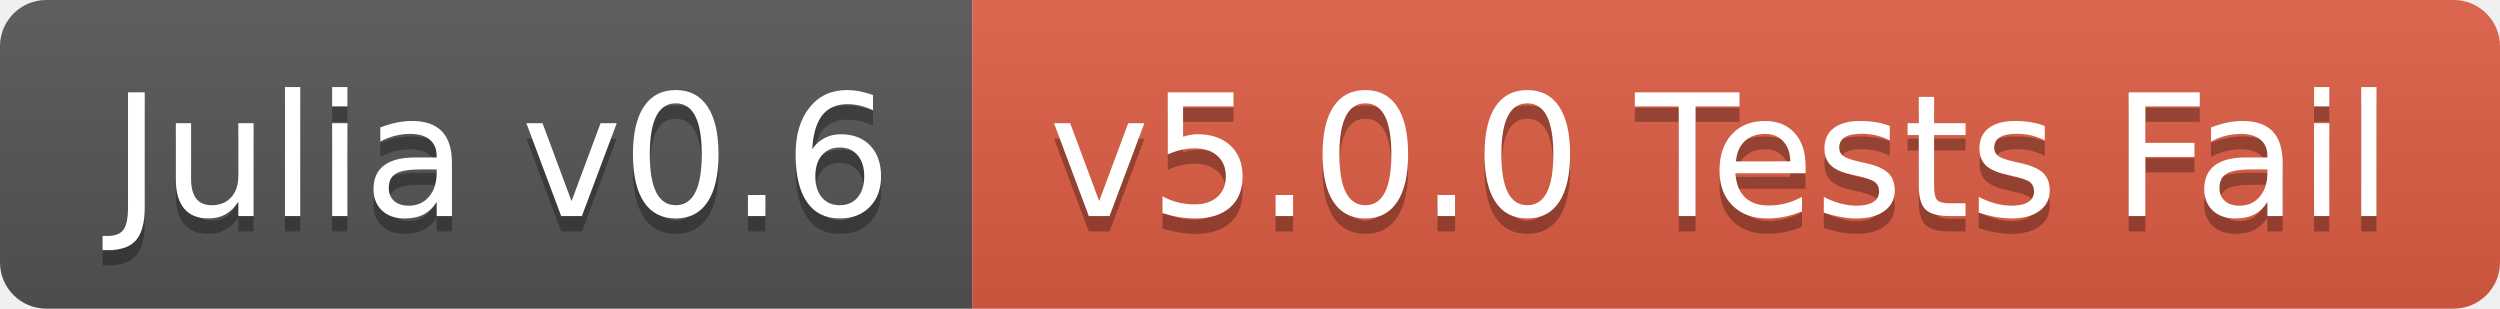
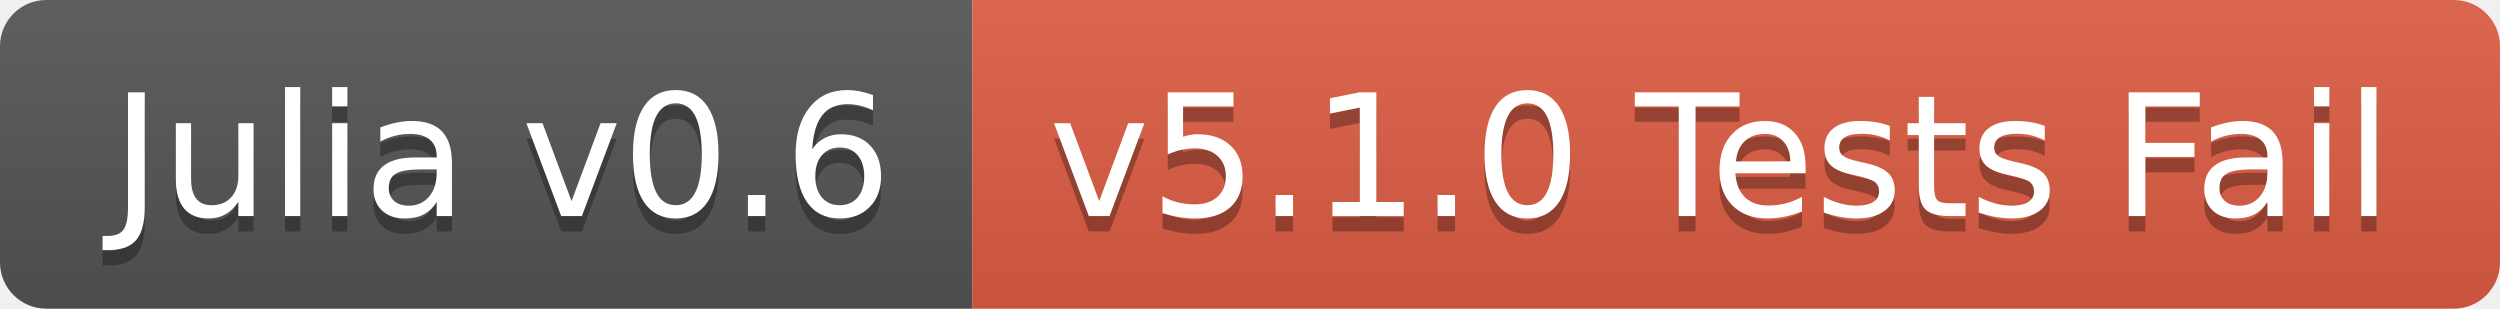
<svg xmlns="http://www.w3.org/2000/svg" width="162" height="20">
  <linearGradient id="b" x2="0" y2="100%">
    <stop offset="0" stop-color="#bbb" stop-opacity=".1" />
    <stop offset="1" stop-opacity=".1" />
  </linearGradient>
  <clipPath id="a">
    <rect width="162" height="20" rx="3" fill="#fff" />
  </clipPath>
  <g clip-path="url(#a)">
    <path fill="#555" d="M0 0h63v20H0z" />
    <path fill="#e05d44" d="M63 0h99v20H63z" />
    <path fill="url(#b)" d="M0 0h162v20H0z" />
  </g>
  <g fill="#fff" text-anchor="middle" font-family="DejaVu Sans,Verdana,Geneva,sans-serif" font-size="110">
    <text x="325" y="150" fill="#010101" fill-opacity=".3" transform="scale(.1)" textLength="530">Julia v0.6</text>
    <text x="325" y="140" transform="scale(.1)" textLength="530">Julia v0.6</text>
-     <text x="1115" y="150" fill="#010101" fill-opacity=".3" transform="scale(.1)" textLength="890">v5.0.0 Tests Fail</text>
-     <text x="1115" y="140" transform="scale(.1)" textLength="890">v5.0.0 Tests Fail</text>
+     <text x="1115" y="150" fill="#010101" fill-opacity=".3" transform="scale(.1)" textLength="890">v5.1.0 Tests Fail</text>
+     <text x="1115" y="140" transform="scale(.1)" textLength="890">v5.1.0 Tests Fail</text>
  </g>
</svg>
